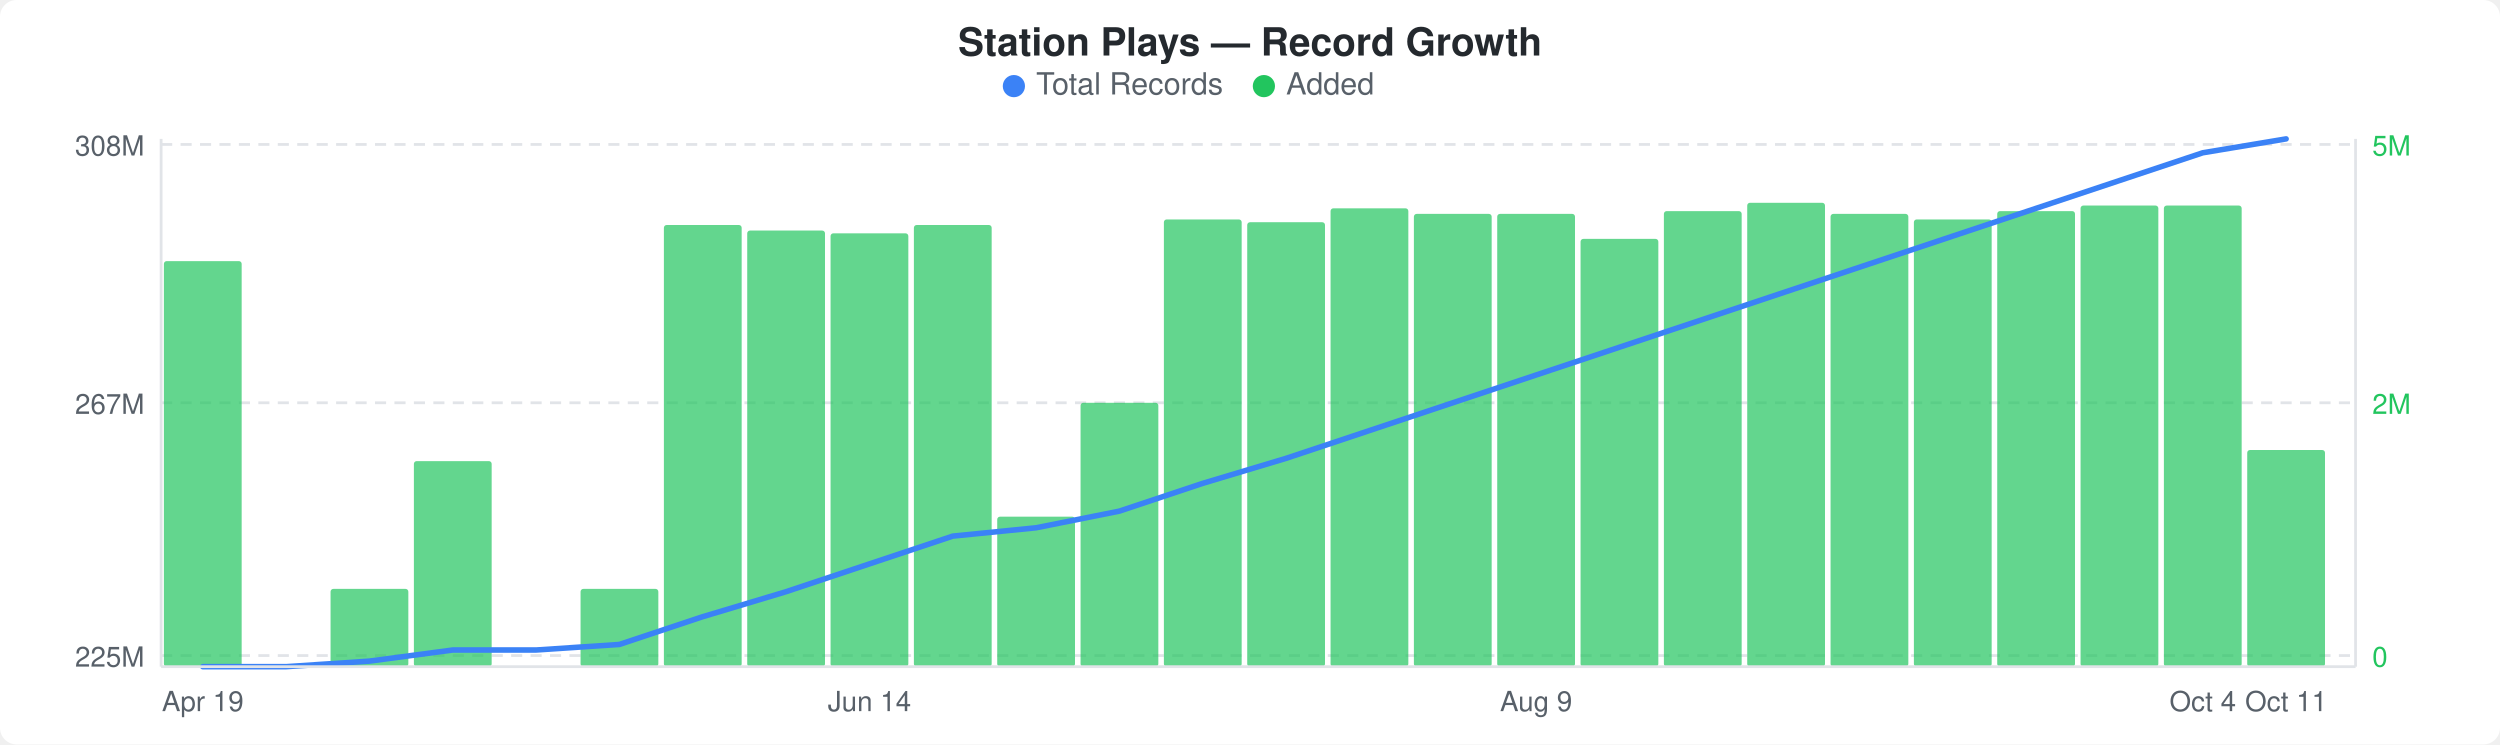
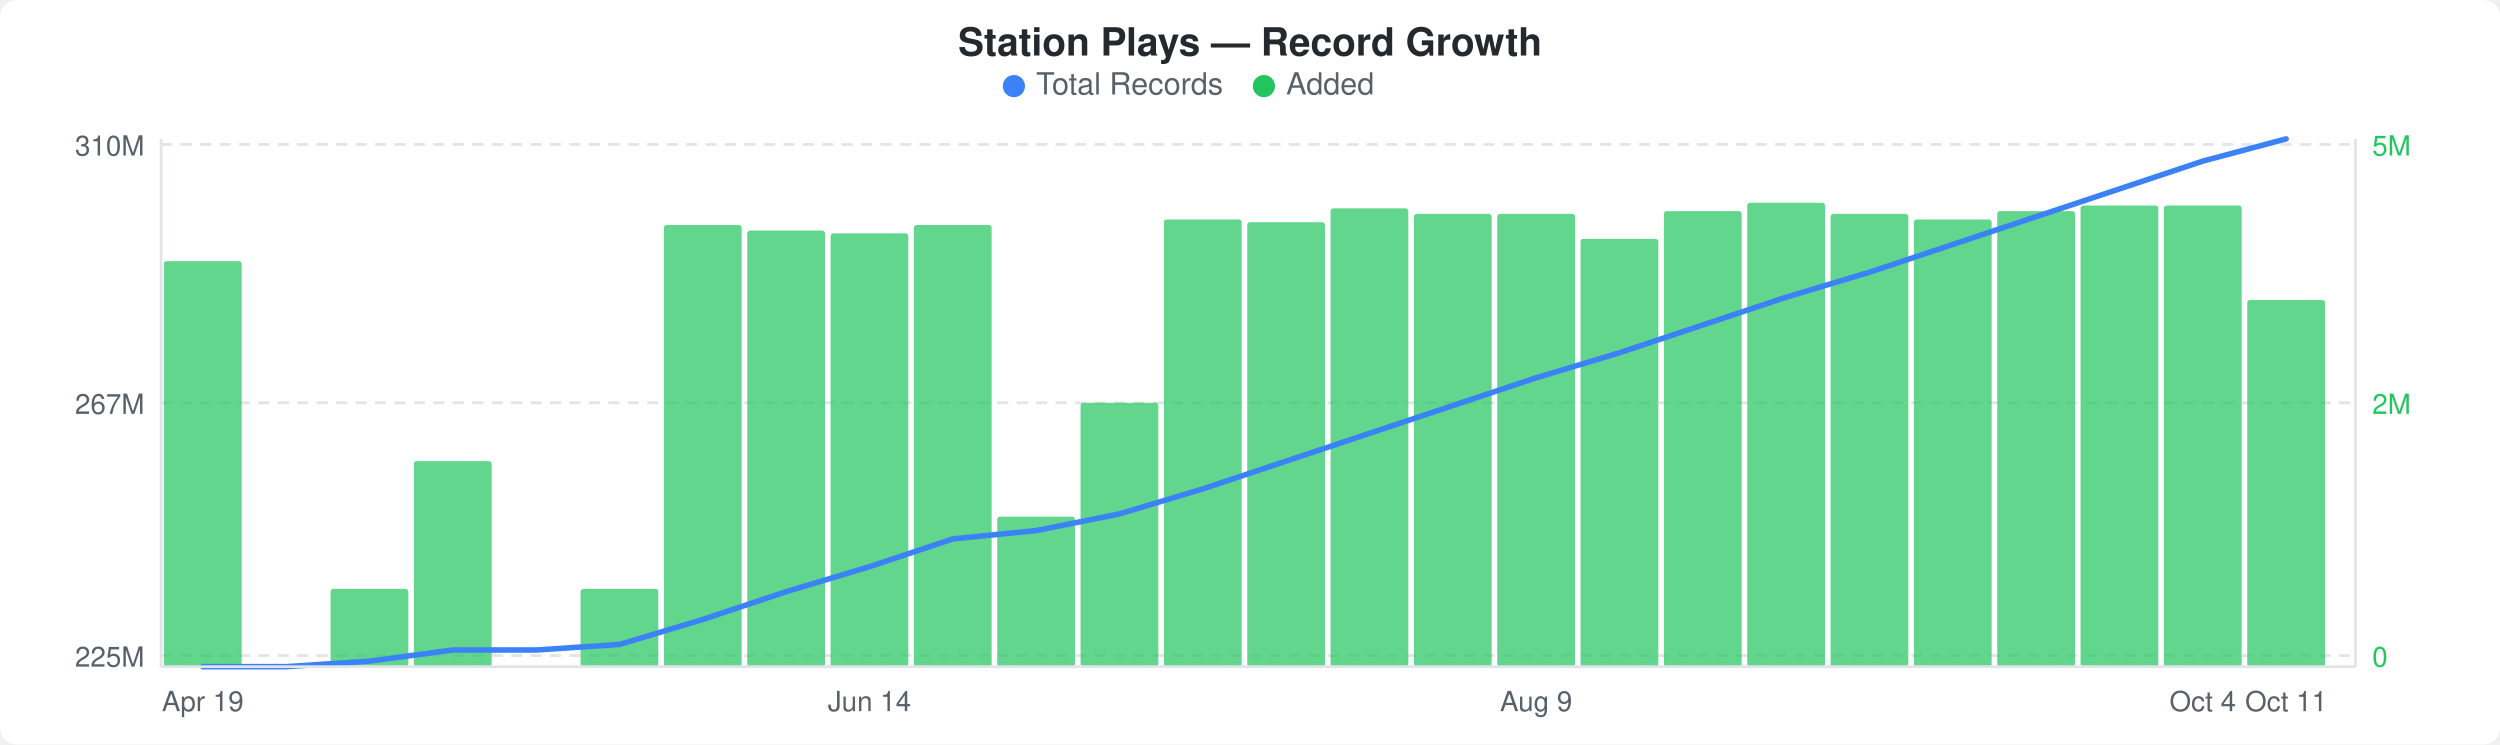
<svg xmlns="http://www.w3.org/2000/svg" width="900" height="268" viewBox="0 0 900 268">
  <rect width="900" height="268" fill="#ffffff" rx="6" ry="6" />
  <text x="450" y="20" text-anchor="middle" font-family="-apple-system, BlinkMacSystemFont, &quot;Segoe UI&quot;, Helvetica, Arial, sans-serif" font-size="14" font-weight="600" fill="#24292e">Station Plays — Record Growth</text>
  <circle cx="365" cy="31" r="4" fill="#3b82f6" />
  <text x="373" y="34" font-family="-apple-system, BlinkMacSystemFont, &quot;Segoe UI&quot;, Helvetica, Arial, sans-serif" font-size="11" fill="#586069">Total Records</text>
  <circle cx="455" cy="31" r="4" fill="#22c55e" />
  <text x="463" y="34" font-family="-apple-system, BlinkMacSystemFont, &quot;Segoe UI&quot;, Helvetica, Arial, sans-serif" font-size="11" fill="#586069">Added</text>
  <line x1="58" y1="52" x2="848" y2="52" stroke="#e1e4e8" stroke-width="1" stroke-dasharray="4,3" />
  <line x1="58" y1="145" x2="848" y2="145" stroke="#e1e4e8" stroke-width="1" stroke-dasharray="4,3" />
  <line x1="58" y1="236" x2="848" y2="236" stroke="#e1e4e8" stroke-width="1" stroke-dasharray="4,3" />
  <rect x="59" y="94" width="28" height="146" rx="1" fill="#22c55eb3" />
  <rect x="119" y="212" width="28" height="28" rx="1" fill="#22c55eb3" />
  <rect x="149" y="166" width="28" height="74" rx="1" fill="#22c55eb3" />
  <rect x="209" y="212" width="28" height="28" rx="1" fill="#22c55eb3" />
  <rect x="239" y="81" width="28" height="159" rx="1" fill="#22c55eb3" />
  <rect x="269" y="83" width="28" height="157" rx="1" fill="#22c55eb3" />
  <rect x="299" y="84" width="28" height="156" rx="1" fill="#22c55eb3" />
  <rect x="329" y="81" width="28" height="159" rx="1" fill="#22c55eb3" />
  <rect x="359" y="186" width="28" height="54" rx="1" fill="#22c55eb3" />
  <rect x="389" y="145" width="28" height="95" rx="1" fill="#22c55eb3" />
  <rect x="419" y="79" width="28" height="161" rx="1" fill="#22c55eb3" />
  <rect x="449" y="80" width="28" height="160" rx="1" fill="#22c55eb3" />
  <rect x="479" y="75" width="28" height="165" rx="1" fill="#22c55eb3" />
  <rect x="509" y="77" width="28" height="163" rx="1" fill="#22c55eb3" />
  <rect x="539" y="77" width="28" height="163" rx="1" fill="#22c55eb3" />
  <rect x="569" y="86" width="28" height="154" rx="1" fill="#22c55eb3" />
  <rect x="599" y="76" width="28" height="164" rx="1" fill="#22c55eb3" />
  <rect x="629" y="73" width="28" height="167" rx="1" fill="#22c55eb3" />
  <rect x="659" y="77" width="28" height="163" rx="1" fill="#22c55eb3" />
  <rect x="689" y="79" width="28" height="161" rx="1" fill="#22c55eb3" />
  <rect x="719" y="76" width="28" height="164" rx="1" fill="#22c55eb3" />
  <rect x="749" y="74" width="28" height="166" rx="1" fill="#22c55eb3" />
  <rect x="779" y="74" width="28" height="166" rx="1" fill="#22c55eb3" />
-   <rect x="809" y="162" width="28" height="78" rx="1" fill="#22c55eb3" />
-   <polyline points="73,240 103,240 133,238 163,234 193,234 223,232 253,222 283,213 313,203 343,193 373,190 403,184 433,174 463,165 493,155 523,145 553,135 583,125 613,115 643,105 673,95 703,85 733,75 763,65 793,55 823,50" fill="none" stroke="#3b82f6" stroke-width="2" stroke-linejoin="round" stroke-linecap="round" />
-   <text x="52" y="56" text-anchor="end" font-family="-apple-system, BlinkMacSystemFont, &quot;Segoe UI&quot;, Helvetica, Arial, sans-serif" font-size="10" fill="#586069">308M</text>
+   <rect x="809" y="108" width="28" height="132" rx="1" fill="#22c55eb3" />
+   <polyline points="73,240 103,240 133,238 163,234 193,234 223,232 253,223 283,213 313,204 343,194 373,191 403,185 433,176 463,166 493,156 523,146 553,136 583,127 613,117 643,107 673,98 703,88 733,78 763,68 793,58 823,50" fill="none" stroke="#3b82f6" stroke-width="2" stroke-linejoin="round" stroke-linecap="round" />
+   <text x="52" y="56" text-anchor="end" font-family="-apple-system, BlinkMacSystemFont, &quot;Segoe UI&quot;, Helvetica, Arial, sans-serif" font-size="10" fill="#586069">310M</text>
  <text x="52" y="149" text-anchor="end" font-family="-apple-system, BlinkMacSystemFont, &quot;Segoe UI&quot;, Helvetica, Arial, sans-serif" font-size="10" fill="#586069">267M</text>
  <text x="52" y="240" text-anchor="end" font-family="-apple-system, BlinkMacSystemFont, &quot;Segoe UI&quot;, Helvetica, Arial, sans-serif" font-size="10" fill="#586069">225M</text>
  <text x="854" y="56" text-anchor="start" font-family="-apple-system, BlinkMacSystemFont, &quot;Segoe UI&quot;, Helvetica, Arial, sans-serif" font-size="10" fill="#22c55e">5M</text>
  <text x="854" y="149" text-anchor="start" font-family="-apple-system, BlinkMacSystemFont, &quot;Segoe UI&quot;, Helvetica, Arial, sans-serif" font-size="10" fill="#22c55e">2M</text>
  <text x="854" y="240" text-anchor="start" font-family="-apple-system, BlinkMacSystemFont, &quot;Segoe UI&quot;, Helvetica, Arial, sans-serif" font-size="10" fill="#22c55e">0</text>
  <line x1="58" y1="50" x2="58" y2="240" stroke="#e1e4e8" stroke-width="1" />
  <line x1="58" y1="240" x2="848" y2="240" stroke="#e1e4e8" stroke-width="1" />
  <line x1="848" y1="50" x2="848" y2="240" stroke="#e1e4e8" stroke-width="1" />
  <text x="73" y="256" text-anchor="middle" font-family="-apple-system, BlinkMacSystemFont, &quot;Segoe UI&quot;, Helvetica, Arial, sans-serif" font-size="10" fill="#586069">Apr 19</text>
  <text x="313" y="256" text-anchor="middle" font-family="-apple-system, BlinkMacSystemFont, &quot;Segoe UI&quot;, Helvetica, Arial, sans-serif" font-size="10" fill="#586069">Jun 14</text>
  <text x="553" y="256" text-anchor="middle" font-family="-apple-system, BlinkMacSystemFont, &quot;Segoe UI&quot;, Helvetica, Arial, sans-serif" font-size="10" fill="#586069">Aug 9</text>
  <text x="793" y="256" text-anchor="middle" font-family="-apple-system, BlinkMacSystemFont, &quot;Segoe UI&quot;, Helvetica, Arial, sans-serif" font-size="10" fill="#586069">Oct 4</text>
  <text x="823" y="256" text-anchor="middle" font-family="-apple-system, BlinkMacSystemFont, &quot;Segoe UI&quot;, Helvetica, Arial, sans-serif" font-size="10" fill="#586069">Oct 11</text>
</svg>
